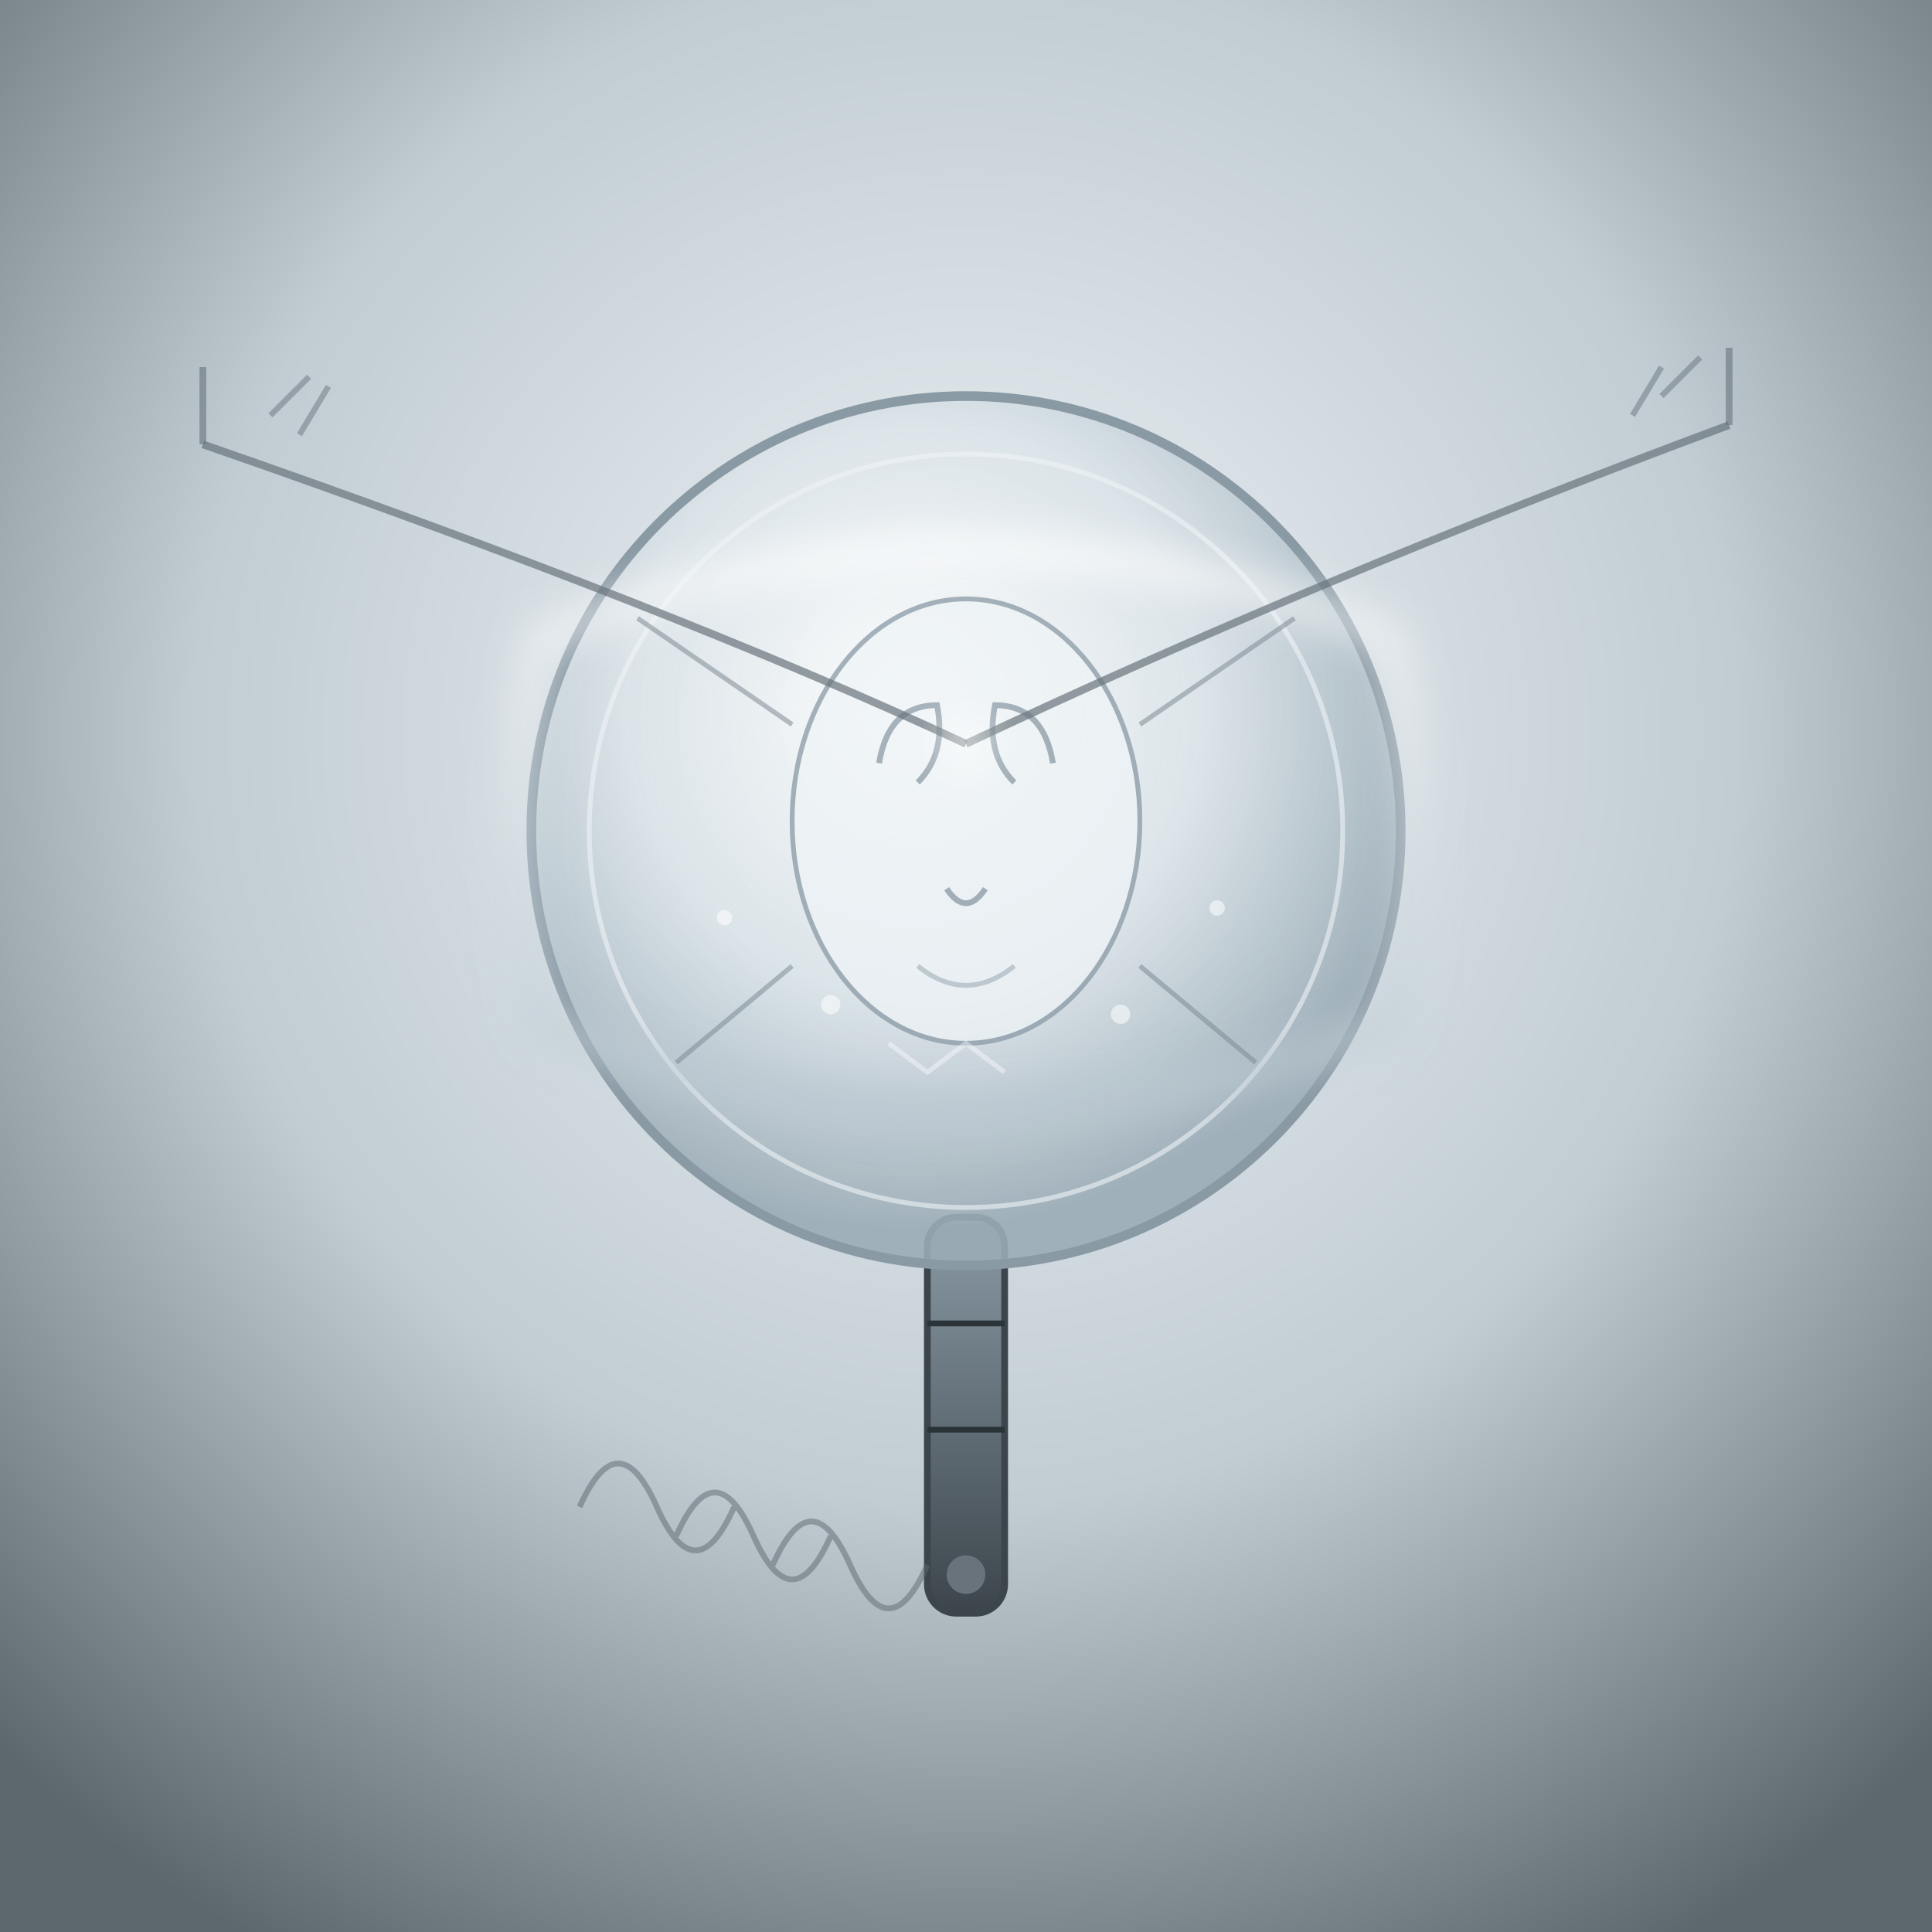
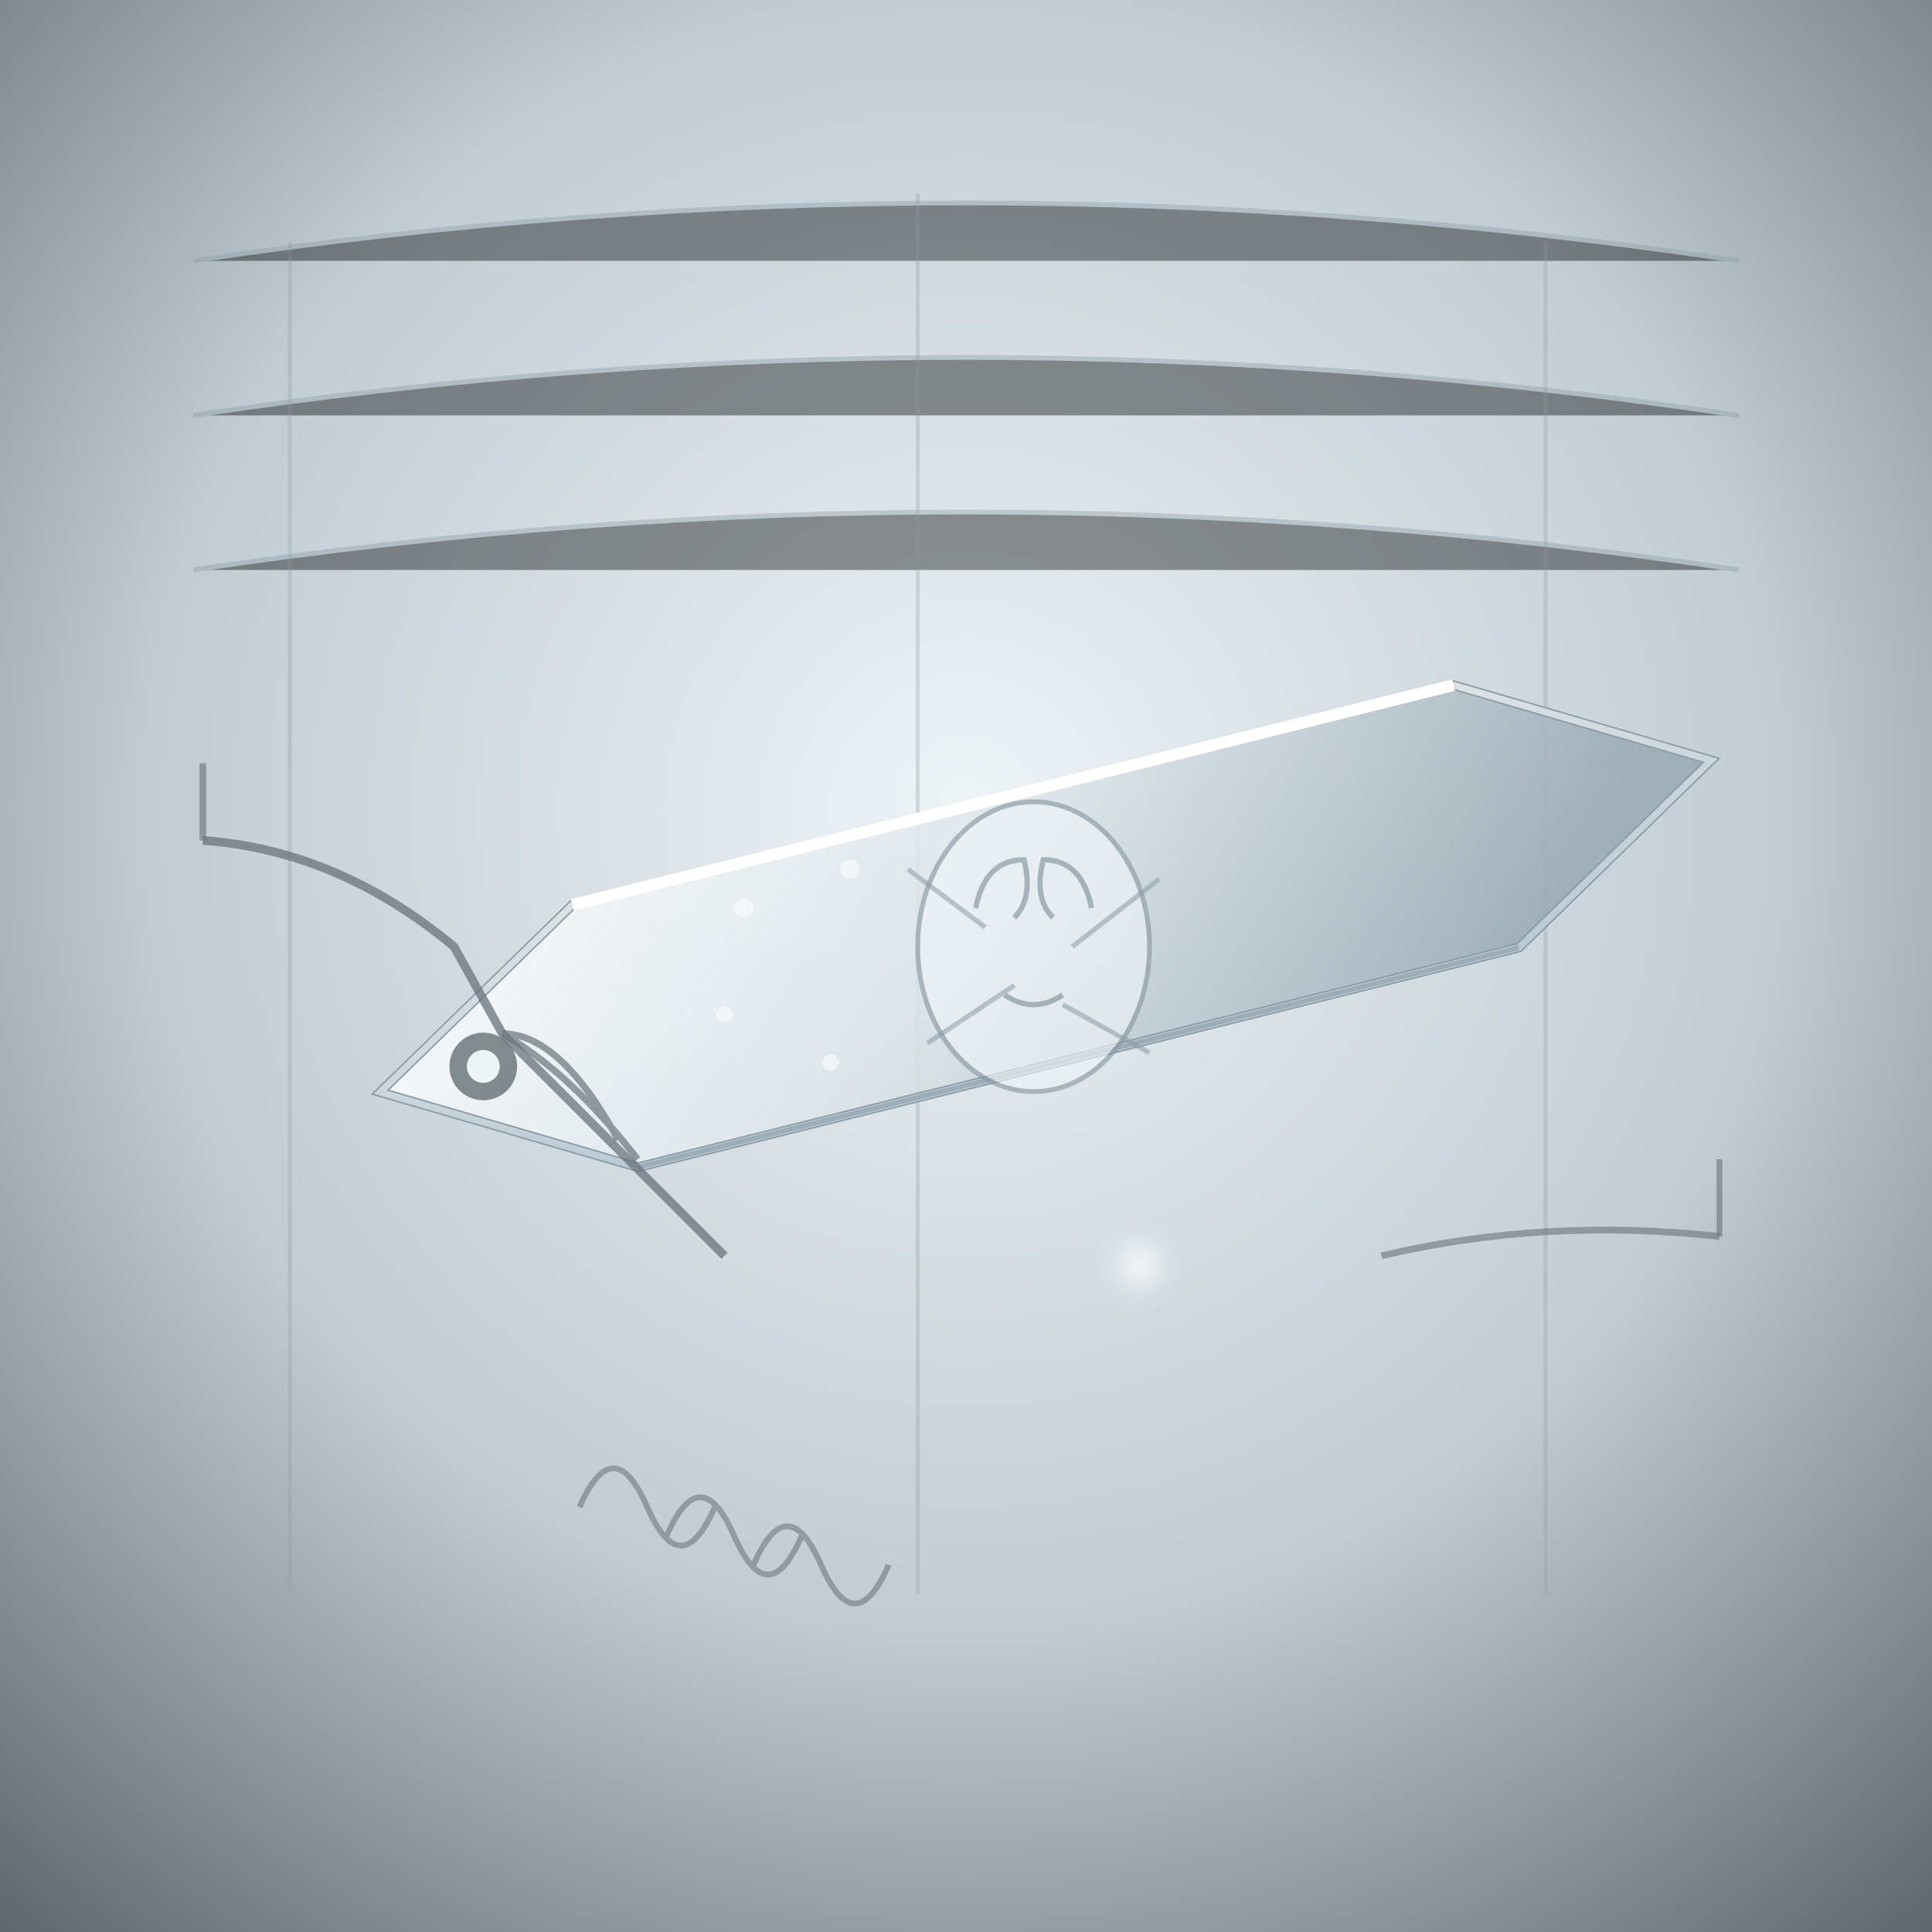
<svg xmlns="http://www.w3.org/2000/svg" viewBox="0 0 400 400" width="100%" height="100%" role="img" aria-label="THE FORGOTTEN LENS">
  <defs>
-     <radialGradient id="flBg" cx=".5" cy=".38" r=".72">
+     <radialGradient id="flBg" cx=".5" cy=".42" r=".76">
      <stop offset="0" stop-color="#eef3f6" />
      <stop offset=".55" stop-color="#c1ccd3" />
      <stop offset="1" stop-color="#5c676e" />
    </radialGradient>
-     <radialGradient id="flGlass" cx=".44" cy=".36" r=".6">
-       <stop offset="0" stop-color="#ffffff" stop-opacity=".95" />
-       <stop offset=".55" stop-color="#dbe4e9" stop-opacity=".8" />
+     <linearGradient id="flBlade" x1="0" y1="0" x2="1" y2=".2">
+       <stop offset="0" stop-color="#ffffff" stop-opacity=".92" />
+       <stop offset=".5" stop-color="#dbe4e9" stop-opacity=".82" />
      <stop offset="1" stop-color="#9aabb5" stop-opacity=".9" />
-     </radialGradient>
-     <linearGradient id="flEdge" x1="0" y1="0" x2="0" y2="1">
+     </linearGradient>
+     <linearGradient id="flShine" x1="0" y1="0" x2="0" y2="1">
      <stop offset="0" stop-color="#ffffff" />
-       <stop offset="1" stop-color="#b9c7d0" />
-     </linearGradient>
-     <linearGradient id="flGrip" x1="0" y1="0" x2="0" y2="1">
-       <stop offset="0" stop-color="#8a9aa5" />
-       <stop offset="1" stop-color="#3c454b" />
+       <stop offset="1" stop-color="#cfe0ea" />
    </linearGradient>
    <filter id="flGlow" x="-60%" y="-60%" width="220%" height="220%">
-       <feGaussianBlur stdDeviation="4" />
+       <feGaussianBlur stdDeviation="3" />
    </filter>
  </defs>
  <rect width="400" height="400" fill="url(#flBg)" />
-   <rect x="192" y="252" width="16" height="82" rx="6" fill="url(#flGrip)" stroke="#3c454b" stroke-width="1.4" />
-   <path d="M192 274 L208 274 M192 296 L208 296" stroke="#2a3338" stroke-width="1.2" />
-   <circle cx="200" cy="326" r="4" fill="#68737b" />
-   <circle cx="200" cy="172" r="90" fill="url(#flGlass)" stroke="#8a9aa5" stroke-width="2" />
-   <circle cx="200" cy="172" r="78" fill="none" stroke="#eef3f6" stroke-width="1" opacity=".6" />
-   <g filter="url(#flGlow)">
-     <path d="M112 132 Q200 96 288 132 Q298 172 288 212 Q200 248 112 212 Q102 172 112 132 Z" fill="none" stroke="url(#flEdge)" stroke-width="5" opacity=".9" />
+   <g stroke="#8a9aa5" stroke-width="1" opacity=".4">
+     <path d="M40 54 Q200 30 360 54" />
+     <path d="M40 86 Q200 62 360 86" />
+     <path d="M40 118 Q200 94 360 118" />
  </g>
-   <g opacity=".75">
-     <ellipse cx="200" cy="170" rx="36" ry="46" fill="#eef3f6" stroke="#8a9aa5" stroke-width="1" />
-     <path d="M182 158 Q184 146 194 146 Q196 156 190 162" fill="none" stroke="#8a9aa5" stroke-width="1.2" />
-     <path d="M218 158 Q216 146 206 146 Q204 156 210 162" fill="none" stroke="#8a9aa5" stroke-width="1.2" />
-     <path d="M196 184 Q200 190 204 184" fill="none" stroke="#8a9aa5" stroke-width="1.2" />
-     <path d="M190 200 Q200 208 210 200" fill="none" stroke="#8a9aa5" stroke-width="1" opacity=".6" />
+   <g stroke="#8a9aa5" stroke-width=".8" opacity=".3">
+     <path d="M60 50 L60 330 M320 50 L320 330 M190 40 L190 330" />
  </g>
-   <g stroke="#7d8b93" stroke-width="1" opacity=".55">
-     <line x1="164" y1="150" x2="132" y2="128" />
-     <line x1="236" y1="150" x2="268" y2="128" />
-     <line x1="164" y1="200" x2="140" y2="220" />
-     <line x1="236" y1="200" x2="260" y2="220" />
+   <g transform="rotate(-14 200 200)">
+     <path d="M76 196 L124 168 L312 168 L360 196 L312 224 L124 224 Z" fill="url(#flBlade)" stroke="#8a9aa5" stroke-width="2" />
+     <path d="M76 196 L124 168 L312 168 L360 196 L312 224 L124 224 Z" fill="none" stroke="url(#flShine)" stroke-width="1.4" opacity=".7" />
+     <circle cx="98" cy="196" r="7" fill="#5c676e" opacity=".75" />
+     <circle cx="98" cy="196" r="3.4" fill="#eef3f6" />
+     <path d="M124 168 L312 168" stroke="#ffffff" stroke-width="2.4" />
+     <path d="M124 224 L312 224" stroke="#8a9aa5" stroke-width="1" opacity=".6" />
  </g>
-   <path d="M42 92 Q140 126 200 154" fill="none" stroke="#68737b" stroke-width="1.6" opacity=".7" />
-   <path d="M358 88 Q272 120 200 154" fill="none" stroke="#68737b" stroke-width="1.6" opacity=".7" />
-   <path d="M42 92 L42 76" stroke="#68737b" stroke-width="1.4" opacity=".6" />
-   <path d="M358 88 L358 72" stroke="#68737b" stroke-width="1.4" opacity=".6" />
-   <circle cx="200" cy="154" r="4" fill="#ffffff" filter="url(#flGlow)" />
-   <path d="M56 86 l8 -8 M62 90 l6 -10 M344 82 l8 -8 M338 86 l6 -10" stroke="#68737b" stroke-width="1.2" opacity=".5" />
+   <g opacity=".65">
+     <ellipse cx="214" cy="196" rx="24" ry="30" fill="#eef3f6" stroke="#8a9aa5" stroke-width="1" />
+     <path d="M202 188 Q204 178 212 178 Q214 186 210 190" fill="none" stroke="#8a9aa5" stroke-width="1.1" />
+     <path d="M226 188 Q224 178 216 178 Q214 186 218 190" fill="none" stroke="#8a9aa5" stroke-width="1.1" />
+     <path d="M208 206 Q214 210 220 206" fill="none" stroke="#8a9aa5" stroke-width="1.1" />
+   </g>
+   <g stroke="#8a9aa5" stroke-width="1" opacity=".55">
+     <line x1="188" y1="180" x2="204" y2="192" />
+     <line x1="240" y1="182" x2="222" y2="196" />
+     <line x1="192" y1="216" x2="210" y2="204" />
+     <line x1="238" y1="218" x2="220" y2="208" />
+   </g>
+   <path d="M42 174 Q70 176 94 196 L104 214 L150 260" fill="none" stroke="#68737b" stroke-width="1.8" opacity=".75" />
+   <path d="M42 174 L42 158" stroke="#68737b" stroke-width="1.4" opacity=".6" />
+   <path d="M104 214 Q118 222 132 240 M104 214 Q116 214 128 236" fill="none" stroke="#68737b" stroke-width="1.4" opacity=".7" />
+   <circle cx="236" cy="262" r="4" fill="#ffffff" filter="url(#flGlow)" />
+   <path d="M286 260 Q320 252 356 256" fill="none" stroke="#68737b" stroke-width="1.4" opacity=".6" />
+   <path d="M356 256 L356 240" stroke="#68737b" stroke-width="1.2" opacity=".6" />
  <g fill="#ffffff" opacity=".55">
-     <circle cx="172" cy="208" r="2" />
-     <circle cx="232" cy="210" r="2" />
-     <circle cx="150" cy="190" r="1.6" />
-     <circle cx="252" cy="188" r="1.6" />
+     <circle cx="154" cy="188" r="2" />
+     <circle cx="176" cy="180" r="2" />
+     <circle cx="150" cy="210" r="1.7" />
+     <circle cx="172" cy="220" r="1.7" />
  </g>
-   <path d="M184 216 L192 222 L200 216 L208 222" fill="none" stroke="#ffffff" stroke-width="1" opacity=".4" />
  <g fill="none" stroke="#5c676e" stroke-width="1.2" opacity=".5">
-     <path d="M120 312 q8 -18 16 0 q8 18 16 0" />
-     <path d="M140 318 q8 -18 16 0 q8 18 16 0" />
-     <path d="M160 324 q8 -18 16 0 q8 18 16 0" />
+     <path d="M120 312 q7 -16 14 0 q7 16 14 0" />
+     <path d="M138 318 q7 -16 14 0 q7 16 14 0" />
+     <path d="M156 324 q7 -16 14 0 q7 16 14 0" />
  </g>
</svg>
